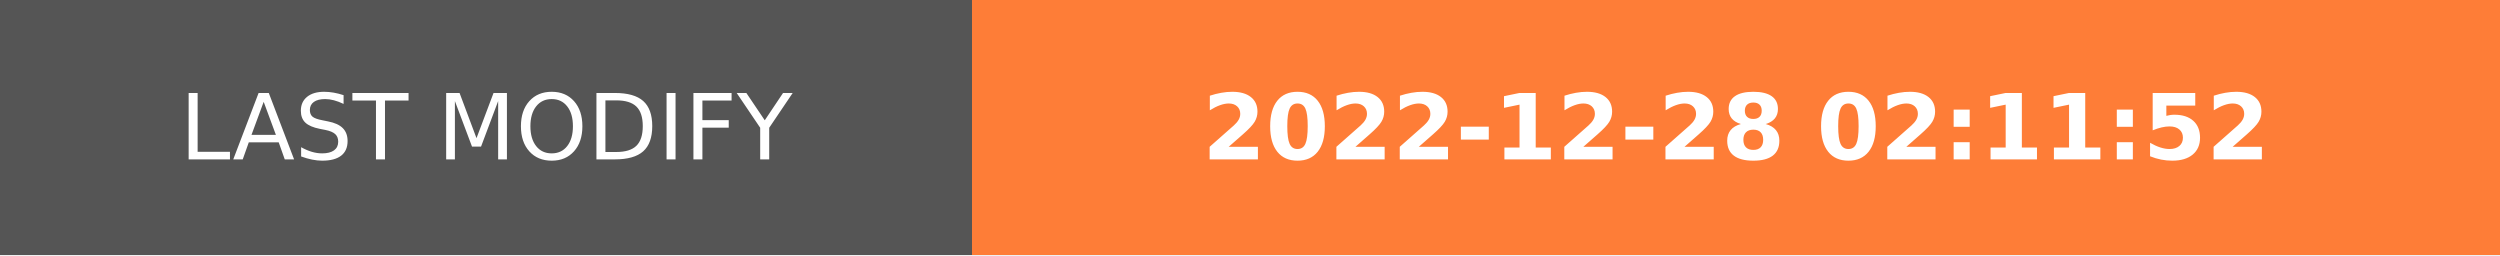
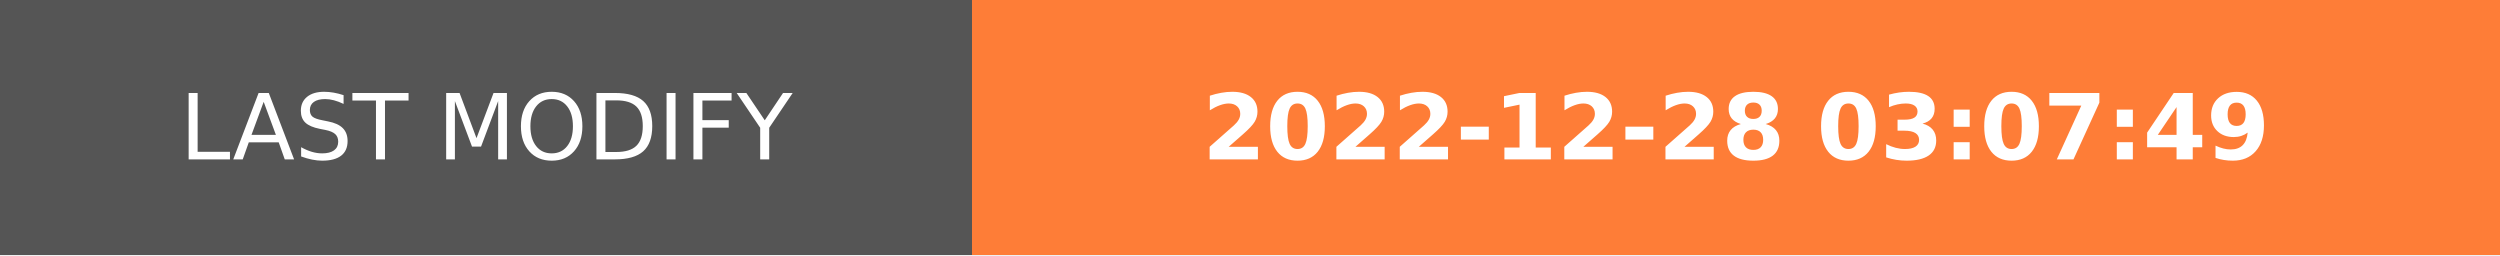
- <svg xmlns="http://www.w3.org/2000/svg" width="274.5" height="28" role="img" aria-label="LAST MODIFY: 2022-12-28 02:11:52">
+ <svg xmlns="http://www.w3.org/2000/svg" width="274.5" height="28" role="img" aria-label="LAST MODIFY: 2022-12-28 03:07:49">
  <g shape-rendering="crispEdges">
    <rect width="106.75" height="28" fill="#555" />
    <rect x="106.75" width="167.75" height="28" fill="#fe7d37" />
  </g>
  <g fill="#fff" text-anchor="middle" font-family="Verdana,Geneva,DejaVu Sans,sans-serif" text-rendering="geometricPrecision" font-size="100">
    <text transform="scale(.1)" x="533.75" y="175" textLength="827.5" fill="#fff">LAST MODIFY</text>
-     <text transform="scale(.1)" x="1906.25" y="175" textLength="1437.5" fill="#fff" font-weight="bold">2022-12-28 02:11:52</text>
+     <text transform="scale(.1)" x="1906.25" y="175" textLength="1437.5" fill="#fff" font-weight="bold">2022-12-28 03:07:49</text>
  </g>
</svg>
